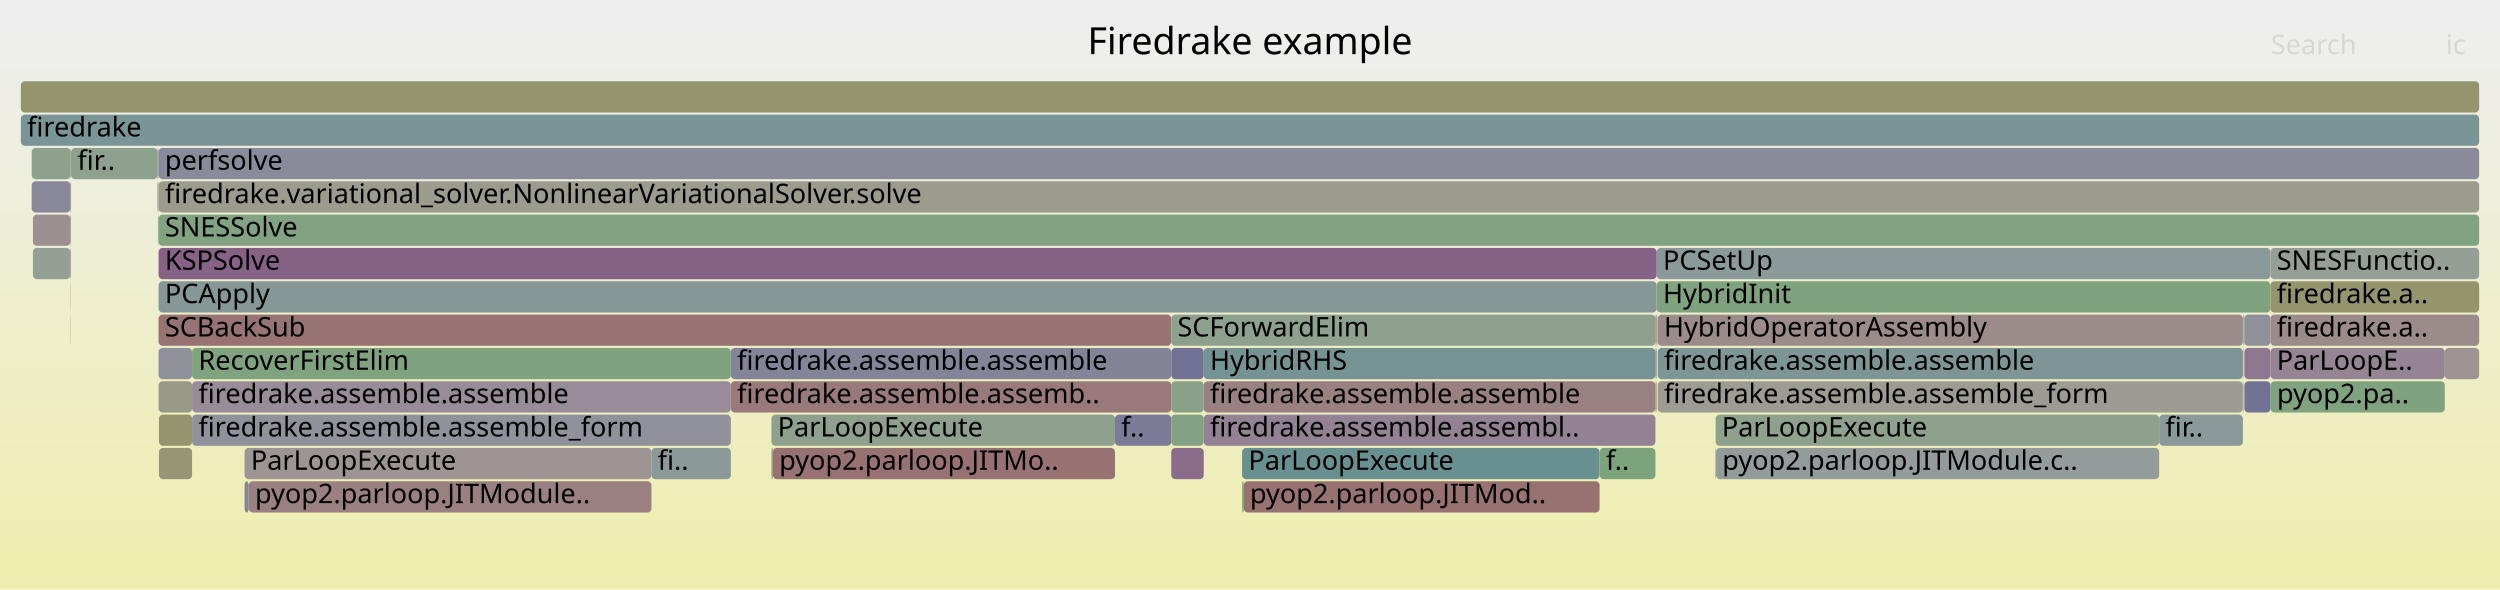
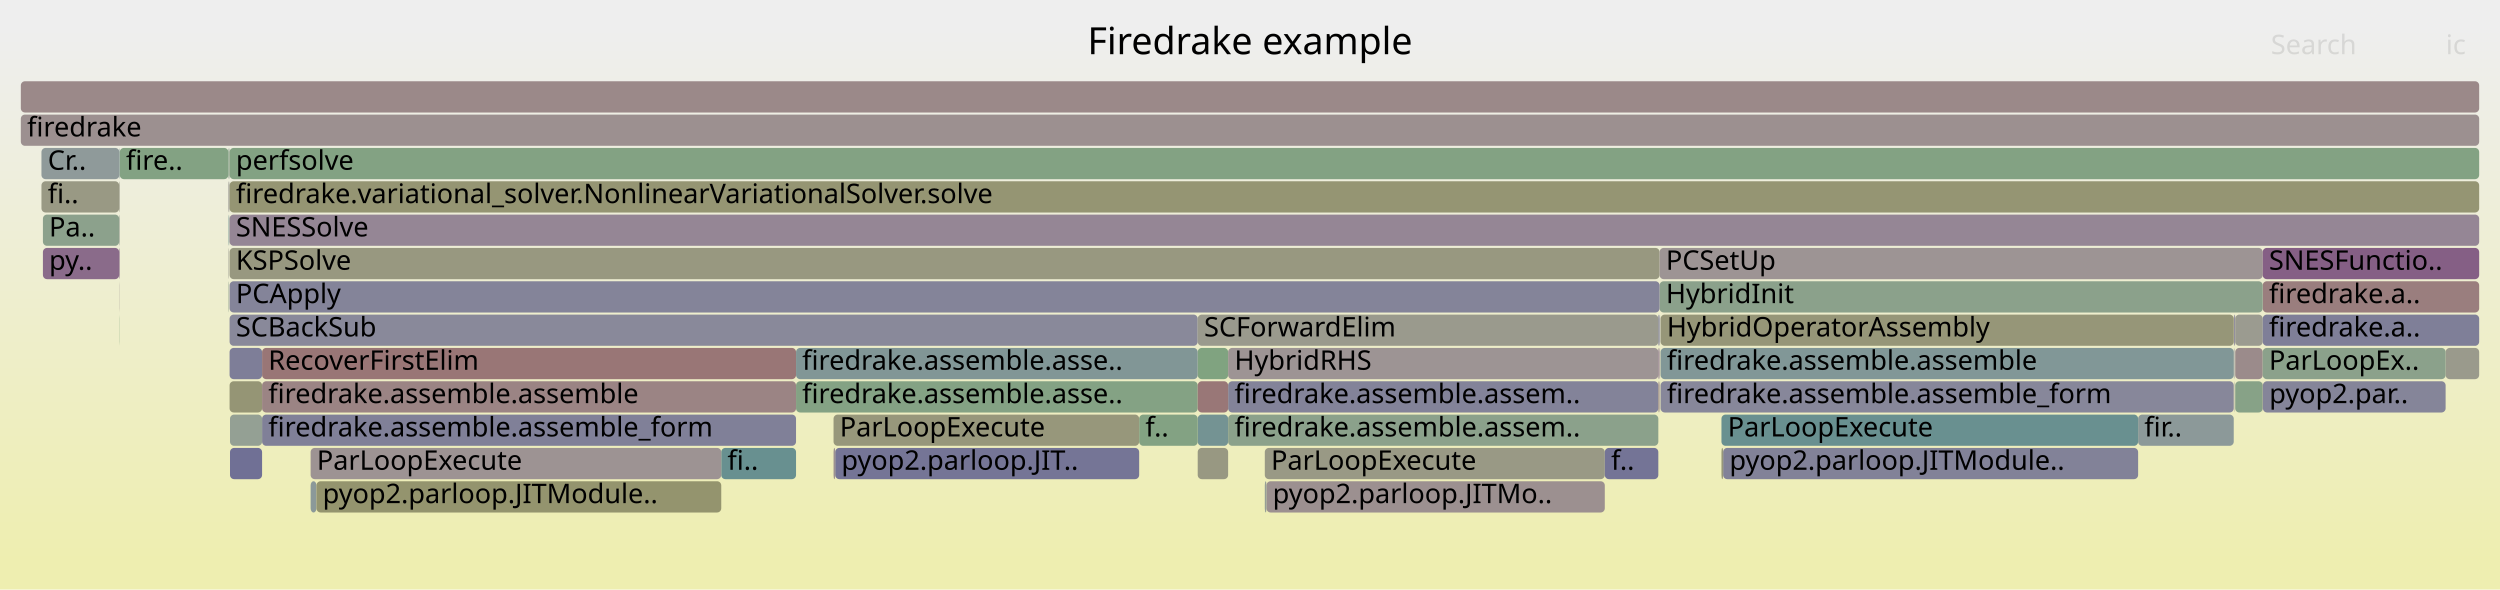
<svg xmlns="http://www.w3.org/2000/svg" version="1.1" width="1200" height="283" viewBox="0 0 1200 283">
  <defs>
    <linearGradient id="background" y1="0" y2="1" x1="0" x2="0">
      <stop stop-color="#eeeeee" offset="5%" />
      <stop stop-color="#eeeeb0" offset="95%" />
    </linearGradient>
  </defs>
  <style type="text/css">
	text { font-family:Verdana; font-size:13px; fill:rgb(0,0,0); }
	#search, #ignorecase { opacity:0.1; cursor:pointer; }
	#search:hover, #search.show, #ignorecase:hover, #ignorecase.show { opacity:1; }
	#subtitle { text-anchor:middle; font-color:rgb(160,160,160); }
	#title { text-anchor:middle; font-size:18px}
	#unzoom { cursor:pointer; }
	#frames &gt; *:hover { stroke:black; stroke-width:0.5; cursor:pointer; }
	.hide { display:none; }
	.parent { opacity:0.5; }
</style>
  <rect x="0.0" y="0" width="1200.0" height="283.0" fill="url(#background)" />
  <text id="title" x="600.00" y="26">Firedrake example</text>
  <text id="details" x="10.00" y="265"> </text>
  <text id="unzoom" x="10.00" y="26" class="hide">Reset Zoom</text>
  <text id="search" x="1090.00" y="26">Search</text>
  <text id="ignorecase" x="1174.00" y="26">ic</text>
  <text id="matched" x="1090.00" y="265"> </text>
  <g id="frames">
    <g>
-       <rect x="117.4" y="231" width="2.0" height="15.0" fill="rgb(132.936,132.936,153.149)" rx="2" ry="2" />
-       <text x="120.40" y="241.5" />
-     </g>
-     <g>
-       <rect x="795.7" y="151" width="280.9" height="15.0" fill="rgb(155.503,138.854,138.854)" rx="2" ry="2" />
-       <text x="798.70" y="161.5">HybridOperatorAssembly</text>
-     </g>
-     <g>
-       <rect x="596.2" y="231" width="0.8" height="15.0" fill="rgb(125.625,163.27,125.625)" rx="2" ry="2" />
-       <text x="599.23" y="241.5" />
-     </g>
-     <g>
-       <rect x="562.2" y="167" width="15.6" height="15.0" fill="rgb(114.394,114.394,149.56)" rx="2" ry="2" />
-       <text x="565.18" y="177.5" />
-     </g>
-     <g>
-       <rect x="76.0" y="71" width="0.1" height="15.0" fill="rgb(138.623,108.347,138.623)" rx="2" ry="2" />
-       <text x="79.01" y="81.5" />
-     </g>
-     <g>
-       <rect x="350.8" y="167" width="211.4" height="15.0" fill="rgb(131.733,131.733,152.916)" rx="2" ry="2" />
-       <text x="353.82" y="177.5">firedrake.assemble.assemble</text>
-     </g>
-     <g>
-       <rect x="596.2" y="215" width="171.6" height="15.0" fill="rgb(104.385,144.1,144.1)" rx="2" ry="2" />
-       <text x="599.23" y="225.5">ParLoopExecute</text>
-     </g>
-     <g>
-       <rect x="76.1" y="167" width="16.1" height="15.0" fill="rgb(143.79,143.79,155.25)" rx="2" ry="2" />
-       <text x="79.14" y="177.5" />
-     </g>
-     <g>
-       <rect x="1089.8" y="135" width="100.2" height="15.0" fill="rgb(147.89,147.89,109.005)" rx="2" ry="2" />
-       <text x="1092.82" y="145.5">firedrake.a..</text>
-     </g>
-     <g>
-       <rect x="117.4" y="215" width="195.3" height="15.0" fill="rgb(156.681,147.884,147.884)" rx="2" ry="2" />
-       <text x="120.40" y="225.5">ParLoopExecute</text>
-     </g>
-     <g>
-       <rect x="1076.7" y="167" width="0.2" height="15.0" fill="rgb(151.222,151.222,125.155)" rx="2" ry="2" />
-       <text x="1079.72" y="177.5" />
-     </g>
-     <g>
-       <rect x="15.2" y="71" width="18.7" height="15.0" fill="rgb(140.639,160.826,140.639)" rx="2" ry="2" />
-       <text x="18.17" y="81.5" />
-     </g>
-     <g>
-       <rect x="1076.7" y="183" width="0.2" height="15.0" fill="rgb(119.51,148.021,148.021)" rx="2" ry="2" />
-       <text x="1079.72" y="193.5" />
-     </g>
-     <g>
-       <rect x="535.2" y="199" width="27.0" height="15.0" fill="rgb(123.324,123.324,151.289)" rx="2" ry="2" />
-       <text x="538.18" y="209.5">f..</text>
-     </g>
-     <g>
-       <rect x="75.8" y="103" width="0.2" height="15.0" fill="rgb(135.78,161.617,135.78)" rx="2" ry="2" />
-       <text x="78.84" y="113.5" />
-     </g>
-     <g>
-       <rect x="76.1" y="71" width="1113.9" height="15.0" fill="rgb(138.058,138.058,154.14)" rx="2" ry="2" />
-       <text x="79.14" y="81.5">perfsolve</text>
-     </g>
-     <g>
-       <rect x="15.8" y="119" width="18.0" height="15.0" fill="rgb(149.606,159.367,149.606)" rx="2" ry="2" />
-       <text x="18.77" y="129.5" />
-     </g>
-     <g>
-       <rect x="1076.9" y="151" width="0.4" height="15.0" fill="rgb(138.707,152.998,152.998)" rx="2" ry="2" />
-       <text x="1079.87" y="161.5" />
-     </g>
-     <g>
-       <rect x="33.9" y="103" width="0.2" height="15.0" fill="rgb(156.475,146.312,146.312)" rx="2" ry="2" />
-       <text x="36.94" y="113.5" />
-     </g>
-     <g>
-       <rect x="33.9" y="87" width="0.2" height="15.0" fill="rgb(152.937,119.18,119.18)" rx="2" ry="2" />
-       <text x="36.94" y="97.5" />
-     </g>
-     <g>
-       <rect x="1173.5" y="167" width="16.5" height="15.0" fill="rgb(156.596,147.233,147.233)" rx="2" ry="2" />
-       <text x="1176.50" y="177.5" />
-     </g>
-     <g>
-       <rect x="1076.6" y="151" width="0.1" height="15.0" fill="rgb(153.127,153.127,134.386)" rx="2" ry="2" />
-       <text x="1079.57" y="161.5" />
-     </g>
-     <g>
-       <rect x="1089.8" y="151" width="100.2" height="15.0" fill="rgb(155.498,138.82,138.82)" rx="2" ry="2" />
-       <text x="1092.82" y="161.5">firedrake.a..</text>
-     </g>
-     <g>
-       <rect x="10.0" y="55" width="1180.0" height="15.0" fill="rgb(122.342,148.755,148.755)" rx="2" ry="2" />
+       <rect x="109.6" y="119" width="0.2" height="15.0" fill="rgb(155.048,155.048,143.692)" rx="2" ry="2" />
+       <text x="112.64" y="129.5" />
+     </g>
+     <g>
+       <rect x="1072.9" y="183" width="13.2" height="15.0" fill="rgb(135.386,161.681,135.386)" rx="2" ry="2" />
+       <text x="1075.88" y="193.5" />
+     </g>
+     <g>
+       <rect x="110.2" y="119" width="686.4" height="15.0" fill="rgb(151.899,151.899,128.434)" rx="2" ry="2" />
+       <text x="113.24" y="129.5">KSPSolve</text>
+     </g>
+     <g>
+       <rect x="110.2" y="183" width="15.6" height="15.0" fill="rgb(149.481,149.481,116.718)" rx="2" ry="2" />
+       <text x="113.24" y="193.5" />
+     </g>
+     <g>
+       <rect x="797.1" y="151" width="275.1" height="15.0" fill="rgb(150.248,150.248,120.433)" rx="2" ry="2" />
+       <text x="800.09" y="161.5">HybridOperatorAssembly</text>
+     </g>
+     <g>
+       <rect x="796.6" y="119" width="289.5" height="15.0" fill="rgb(156.66,147.728,147.728)" rx="2" ry="2" />
+       <text x="799.64" y="129.5">PCSetUp</text>
+     </g>
+     <g>
+       <rect x="1086.1" y="135" width="103.9" height="15.0" fill="rgb(153.803,125.825,125.825)" rx="2" ry="2" />
+       <text x="1089.10" y="145.5">firedrake.a..</text>
+     </g>
+     <g>
+       <rect x="1072.2" y="167" width="0.1" height="15.0" fill="rgb(116.559,116.559,149.979)" rx="2" ry="2" />
+       <text x="1075.19" y="177.5" />
+     </g>
+     <g>
+       <rect x="346.2" y="215" width="35.9" height="15.0" fill="rgb(104.277,144.072,144.072)" rx="2" ry="2" />
+       <text x="349.18" y="225.5">fi..</text>
+     </g>
+     <g>
+       <rect x="20.6" y="119" width="36.6" height="15.0" fill="rgb(137.958,106.641,137.958)" rx="2" ry="2" />
+       <text x="23.55" y="129.5">py..</text>
+     </g>
+     <g>
+       <rect x="109.6" y="71" width="0.2" height="15.0" fill="rgb(124.117,163.516,124.117)" rx="2" ry="2" />
+       <text x="112.64" y="81.5" />
+     </g>
+     <g>
+       <rect x="57.2" y="119" width="0.1" height="15.0" fill="rgb(150.537,138.876,150.537)" rx="2" ry="2" />
+       <text x="60.16" y="129.5" />
+     </g>
+     <g>
+       <rect x="149.1" y="231" width="2.8" height="15.0" fill="rgb(138.715,153,153)" rx="2" ry="2" />
+       <text x="152.09" y="241.5" />
+     </g>
+     <g>
+       <rect x="125.8" y="167" width="256.3" height="15.0" fill="rgb(152.778,117.964,117.964)" rx="2" ry="2" />
+       <text x="128.78" y="177.5">RecoverFirstElim</text>
+     </g>
+     <g>
+       <rect x="1072.3" y="151" width="0.2" height="15.0" fill="rgb(154.38,130.248,130.248)" rx="2" ry="2" />
+       <text x="1075.32" y="161.5" />
+     </g>
+     <g>
+       <rect x="827.1" y="215" width="199.2" height="15.0" fill="rgb(129.5,129.5,152.484)" rx="2" ry="2" />
+       <text x="830.12" y="225.5">pyop2.parloop.JITModule..</text>
+     </g>
+     <g>
+       <rect x="109.6" y="135" width="0.2" height="15.0" fill="rgb(142.793,160.476,142.793)" rx="2" ry="2" />
+       <text x="112.64" y="145.5" />
+     </g>
+     <g>
+       <rect x="19.9" y="87" width="37.3" height="15.0" fill="rgb(152.551,152.551,131.592)" rx="2" ry="2" />
+       <text x="22.92" y="97.5">fi..</text>
+     </g>
+     <g>
+       <rect x="57.3" y="71" width="0.2" height="15.0" fill="rgb(111.846,146.034,146.034)" rx="2" ry="2" />
+       <text x="60.29" y="81.5" />
+     </g>
+     <g>
+       <rect x="10.0" y="39" width="1180.0" height="15.0" fill="rgb(155.29,137.226,137.226)" rx="2" ry="2" />
+       <text x="13.00" y="49.5" />
+     </g>
+     <g>
+       <rect x="574.9" y="215" width="14.6" height="15.0" fill="rgb(152.175,152.175,129.772)" rx="2" ry="2" />
+       <text x="577.95" y="225.5" />
+     </g>
+     <g>
+       <rect x="797.1" y="167" width="275.1" height="15.0" fill="rgb(129.394,150.584,150.584)" rx="2" ry="2" />
+       <text x="800.09" y="177.5">firedrake.assemble.assemble</text>
+     </g>
+     <g>
+       <rect x="574.9" y="199" width="14.6" height="15.0" fill="rgb(116.4,147.215,147.215)" rx="2" ry="2" />
+       <text x="577.95" y="209.5" />
+     </g>
+     <g>
+       <rect x="382.1" y="183" width="192.8" height="15.0" fill="rgb(131.591,162.299,131.591)" rx="2" ry="2" />
+       <text x="385.05" y="193.5">firedrake.assemble.asse..</text>
+     </g>
+     <g>
+       <rect x="796.0" y="151" width="0.6" height="15.0" fill="rgb(116.047,116.047,149.88)" rx="2" ry="2" />
+       <text x="798.96" y="161.5" />
+     </g>
+     <g>
+       <rect x="151.9" y="231" width="194.3" height="15.0" fill="rgb(147.995,147.995,109.512)" rx="2" ry="2" />
+       <text x="154.86" y="241.5">pyop2.parloop.JITModule..</text>
+     </g>
+     <g>
+       <rect x="589.5" y="183" width="206.5" height="15.0" fill="rgb(130.66,130.66,152.708)" rx="2" ry="2" />
+       <text x="592.54" y="193.5">firedrake.assemble.assem..</text>
+     </g>
+     <g>
+       <rect x="796.0" y="183" width="0.6" height="15.0" fill="rgb(155.375,137.877,137.877)" rx="2" ry="2" />
+       <text x="798.96" y="193.5" />
+     </g>
+     <g>
+       <rect x="110.1" y="103" width="0.1" height="15.0" fill="rgb(130.521,162.473,130.521)" rx="2" ry="2" />
+       <text x="113.12" y="113.5" />
+     </g>
+     <g>
+       <rect x="607.9" y="231" width="162.4" height="15.0" fill="rgb(156.237,144.487,144.487)" rx="2" ry="2" />
+       <text x="610.87" y="241.5">pyop2.parloop.JITMo..</text>
+     </g>
+     <g>
+       <rect x="1072.3" y="167" width="0.2" height="15.0" fill="rgb(118.758,118.758,150.405)" rx="2" ry="2" />
+       <text x="1075.32" y="177.5" />
+     </g>
+     <g>
+       <rect x="797.1" y="183" width="275.1" height="15.0" fill="rgb(134.938,134.938,153.536)" rx="2" ry="2" />
+       <text x="800.09" y="193.5">firedrake.assemble.assemble_form</text>
+     </g>
+     <g>
+       <rect x="589.5" y="199" width="206.5" height="15.0" fill="rgb(139.2,161.06,139.2)" rx="2" ry="2" />
+       <text x="592.54" y="209.5">firedrake.assemble.assem..</text>
+     </g>
+     <g>
+       <rect x="826.3" y="215" width="0.8" height="15.0" fill="rgb(150.497,150.497,121.641)" rx="2" ry="2" />
+       <text x="829.30" y="225.5" />
+     </g>
+     <g>
+       <rect x="110.4" y="215" width="15.4" height="15.0" fill="rgb(111.602,111.602,149.02)" rx="2" ry="2" />
+       <text x="113.38" y="225.5" />
+     </g>
+     <g>
+       <rect x="607.1" y="215" width="163.2" height="15.0" fill="rgb(152.831,152.831,132.949)" rx="2" ry="2" />
+       <text x="610.10" y="225.5">ParLoopExecute</text>
+     </g>
+     <g>
+       <rect x="110.0" y="87" width="0.1" height="15.0" fill="rgb(145.747,159.995,145.747)" rx="2" ry="2" />
+       <text x="112.96" y="97.5" />
+     </g>
+     <g>
+       <rect x="797.0" y="183" width="0.1" height="15.0" fill="rgb(155.209,155.209,144.474)" rx="2" ry="2" />
+       <text x="799.97" y="193.5" />
+     </g>
+     <g>
+       <rect x="1072.5" y="151" width="0.4" height="15.0" fill="rgb(111.112,111.112,148.925)" rx="2" ry="2" />
+       <text x="1075.46" y="161.5" />
+     </g>
+     <g>
+       <rect x="110.1" y="87" width="0.1" height="15.0" fill="rgb(137.638,152.721,152.721)" rx="2" ry="2" />
+       <text x="113.12" y="97.5" />
+     </g>
+     <g>
+       <rect x="57.3" y="87" width="0.2" height="15.0" fill="rgb(150.342,150.342,120.89)" rx="2" ry="2" />
+       <text x="60.29" y="97.5" />
+     </g>
+     <g>
+       <rect x="57.2" y="135" width="0.1" height="15.0" fill="rgb(156.262,144.674,144.674)" rx="2" ry="2" />
+       <text x="60.16" y="145.5" />
+     </g>
+     <g>
+       <rect x="109.8" y="71" width="0.3" height="15.0" fill="rgb(137.941,152.799,152.799)" rx="2" ry="2" />
+       <text x="112.77" y="81.5" />
+     </g>
+     <g>
+       <rect x="574.9" y="183" width="14.6" height="15.0" fill="rgb(152.866,118.64,118.64)" rx="2" ry="2" />
+       <text x="577.95" y="193.5" />
+     </g>
+     <g>
+       <rect x="1026.3" y="199" width="45.9" height="15.0" fill="rgb(140.267,153.402,153.402)" rx="2" ry="2" />
+       <text x="1029.27" y="209.5">fir..</text>
+     </g>
+     <g>
+       <rect x="149.1" y="215" width="197.1" height="15.0" fill="rgb(156.606,147.311,147.311)" rx="2" ry="2" />
+       <text x="152.09" y="225.5">ParLoopExecute</text>
+     </g>
+     <g>
+       <rect x="797.0" y="151" width="0.1" height="15.0" fill="rgb(144.099,144.099,155.31)" rx="2" ry="2" />
+       <text x="799.97" y="161.5" />
+     </g>
+     <g>
+       <rect x="1072.9" y="167" width="13.2" height="15.0" fill="rgb(155.496,138.806,138.806)" rx="2" ry="2" />
+       <text x="1075.88" y="177.5" />
+     </g>
+     <g>
+       <rect x="574.9" y="167" width="14.6" height="15.0" fill="rgb(127.931,162.895,127.931)" rx="2" ry="2" />
+       <text x="577.95" y="177.5" />
+     </g>
+     <g>
+       <rect x="57.3" y="119" width="0.2" height="15.0" fill="rgb(138.44,107.877,138.44)" rx="2" ry="2" />
+       <text x="60.29" y="129.5" />
+     </g>
+     <g>
+       <rect x="110.0" y="103" width="0.1" height="15.0" fill="rgb(129.917,150.719,150.719)" rx="2" ry="2" />
+       <text x="112.96" y="113.5" />
+     </g>
+     <g>
+       <rect x="797.0" y="167" width="0.1" height="15.0" fill="rgb(148.522,159.543,148.522)" rx="2" ry="2" />
+       <text x="799.97" y="177.5" />
+     </g>
+     <g>
+       <rect x="125.8" y="183" width="256.3" height="15.0" fill="rgb(154.55,131.553,131.553)" rx="2" ry="2" />
+       <text x="128.78" y="193.5">firedrake.assemble.assemble</text>
+     </g>
+     <g>
+       <rect x="57.5" y="71" width="52.1" height="15.0" fill="rgb(130.522,162.473,130.522)" rx="2" ry="2" />
+       <text x="60.48" y="81.5">fire..</text>
+     </g>
+     <g>
+       <rect x="110.2" y="103" width="1079.8" height="15.0" fill="rgb(148.689,134.14,148.689)" rx="2" ry="2" />
+       <text x="113.24" y="113.5">SNESSolve</text>
+     </g>
+     <g>
+       <rect x="1173.9" y="167" width="16.1" height="15.0" fill="rgb(154.319,154.319,140.162)" rx="2" ry="2" />
+       <text x="1176.92" y="177.5" />
+     </g>
+     <g>
+       <rect x="589.5" y="167" width="206.5" height="15.0" fill="rgb(156.697,148.011,148.011)" rx="2" ry="2" />
+       <text x="592.54" y="177.5">HybridRHS</text>
+     </g>
+     <g>
+       <rect x="796.0" y="167" width="0.6" height="15.0" fill="rgb(144.646,123.779,144.646)" rx="2" ry="2" />
+       <text x="798.96" y="177.5" />
+     </g>
+     <g>
+       <rect x="796.6" y="135" width="289.5" height="15.0" fill="rgb(139.286,161.047,139.286)" rx="2" ry="2" />
+       <text x="799.64" y="145.5">HybridInit</text>
+     </g>
+     <g>
+       <rect x="1072.2" y="151" width="0.1" height="15.0" fill="rgb(149.673,149.673,117.644)" rx="2" ry="2" />
+       <text x="1075.19" y="161.5" />
+     </g>
+     <g>
+       <rect x="125.8" y="199" width="256.3" height="15.0" fill="rgb(128.336,128.336,152.259)" rx="2" ry="2" />
+       <text x="128.78" y="209.5">firedrake.assemble.assemble_form</text>
+     </g>
+     <g>
+       <rect x="57.2" y="103" width="0.1" height="15.0" fill="rgb(154.623,154.623,141.633)" rx="2" ry="2" />
+       <text x="60.16" y="113.5" />
+     </g>
+     <g>
+       <rect x="110.2" y="151" width="464.7" height="15.0" fill="rgb(137.286,137.286,153.991)" rx="2" ry="2" />
+       <text x="113.24" y="161.5">SCBackSub</text>
+     </g>
+     <g>
+       <rect x="770.3" y="215" width="25.7" height="15.0" fill="rgb(115.817,115.817,149.835)" rx="2" ry="2" />
+       <text x="773.34" y="225.5">f..</text>
+     </g>
+     <g>
+       <rect x="109.6" y="103" width="0.2" height="15.0" fill="rgb(113.761,146.531,146.531)" rx="2" ry="2" />
+       <text x="112.64" y="113.5" />
+     </g>
+     <g>
+       <rect x="110.2" y="87" width="1079.8" height="15.0" fill="rgb(149.144,149.144,115.08)" rx="2" ry="2" />
+       <text x="113.24" y="97.5">firedrake.variational_solver.NonlinearVariationalSolver.solve</text>
+     </g>
+     <g>
+       <rect x="57.2" y="151" width="0.1" height="15.0" fill="rgb(126.811,163.077,126.811)" rx="2" ry="2" />
+       <text x="60.16" y="161.5" />
+     </g>
+     <g>
+       <rect x="20.6" y="103" width="36.6" height="15.0" fill="rgb(140.039,160.924,140.039)" rx="2" ry="2" />
+       <text x="23.55" y="113.5">Pa..</text>
+     </g>
+     <g>
+       <rect x="1072.3" y="183" width="0.2" height="15.0" fill="rgb(155.906,155.906,147.854)" rx="2" ry="2" />
+       <text x="1075.32" y="193.5" />
+     </g>
+     <g>
+       <rect x="110.1" y="71" width="0.1" height="15.0" fill="rgb(148.496,148.496,111.943)" rx="2" ry="2" />
+       <text x="113.12" y="81.5" />
+     </g>
+     <g>
+       <rect x="1086.1" y="119" width="103.9" height="15.0" fill="rgb(133.462,95.122,133.462)" rx="2" ry="2" />
+       <text x="1089.10" y="129.5">SNESFunctio..</text>
+     </g>
+     <g>
+       <rect x="400.1" y="199" width="146.7" height="15.0" fill="rgb(150.697,150.697,122.608)" rx="2" ry="2" />
+       <text x="403.09" y="209.5">ParLoopExecute</text>
+     </g>
+     <g>
+       <rect x="546.8" y="199" width="28.1" height="15.0" fill="rgb(130.567,162.466,130.567)" rx="2" ry="2" />
+       <text x="549.78" y="209.5">f..</text>
+     </g>
+     <g>
+       <rect x="110.2" y="71" width="1079.8" height="15.0" fill="rgb(130.882,162.415,130.882)" rx="2" ry="2" />
+       <text x="113.24" y="81.5">perfsolve</text>
+     </g>
+     <g>
+       <rect x="382.1" y="167" width="192.8" height="15.0" fill="rgb(128.983,150.477,150.477)" rx="2" ry="2" />
+       <text x="385.05" y="177.5">firedrake.assemble.asse..</text>
+     </g>
+     <g>
+       <rect x="57.2" y="87" width="0.1" height="15.0" fill="rgb(148.067,148.067,156.077)" rx="2" ry="2" />
+       <text x="60.16" y="97.5" />
+     </g>
+     <g>
+       <rect x="607.1" y="231" width="0.8" height="15.0" fill="rgb(149.646,159.36,149.646)" rx="2" ry="2" />
+       <text x="610.10" y="241.5" />
+     </g>
+     <g>
+       <rect x="400.9" y="215" width="145.9" height="15.0" fill="rgb(117.024,117.024,150.069)" rx="2" ry="2" />
+       <text x="403.86" y="225.5">pyop2.parloop.JIT..</text>
+     </g>
+     <g>
+       <rect x="110.4" y="199" width="15.4" height="15.0" fill="rgb(147.803,159.66,147.803)" rx="2" ry="2" />
+       <text x="113.38" y="209.5" />
+     </g>
+     <g>
+       <rect x="10.0" y="55" width="1180.0" height="15.0" fill="rgb(156.199,144.193,144.193)" rx="2" ry="2" />
      <text x="13.00" y="65.5">firedrake</text>
    </g>
    <g>
-       <rect x="823.7" y="215" width="212.7" height="15.0" fill="rgb(146.815,155.1,155.1)" rx="2" ry="2" />
-       <text x="826.68" y="225.5">pyop2.parloop.JITModule.c..</text>
-     </g>
-     <g>
-       <rect x="15.2" y="87" width="18.6" height="15.0" fill="rgb(136.172,136.172,153.775)" rx="2" ry="2" />
-       <text x="18.17" y="97.5" />
-     </g>
-     <g>
-       <rect x="1089.9" y="183" width="83.6" height="15.0" fill="rgb(127.132,163.025,127.132)" rx="2" ry="2" />
-       <text x="1092.94" y="193.5">pyop2.pa..</text>
-     </g>
-     <g>
-       <rect x="795.5" y="151" width="0.2" height="15.0" fill="rgb(154.166,154.166,139.42)" rx="2" ry="2" />
-       <text x="798.55" y="161.5" />
-     </g>
-     <g>
-       <rect x="76.3" y="199" width="15.9" height="15.0" fill="rgb(148.395,148.395,111.452)" rx="2" ry="2" />
-       <text x="79.28" y="209.5" />
-     </g>
-     <g>
-       <rect x="33.8" y="151" width="0.1" height="15.0" fill="rgb(153.427,122.939,122.939)" rx="2" ry="2" />
-       <text x="36.82" y="161.5" />
-     </g>
-     <g>
-       <rect x="1089.8" y="167" width="83.7" height="15.0" fill="rgb(147.709,131.628,147.709)" rx="2" ry="2" />
-       <text x="1092.82" y="177.5">ParLoopE..</text>
-     </g>
-     <g>
-       <rect x="15.8" y="103" width="18.0" height="15.0" fill="rgb(156.174,143.998,143.998)" rx="2" ry="2" />
-       <text x="18.77" y="113.5" />
-     </g>
-     <g>
-       <rect x="370.3" y="215" width="0.7" height="15.0" fill="rgb(153.427,153.427,135.838)" rx="2" ry="2" />
-       <text x="373.27" y="225.5" />
-     </g>
-     <g>
-       <rect x="92.2" y="167" width="258.6" height="15.0" fill="rgb(125.884,163.228,125.884)" rx="2" ry="2" />
-       <text x="95.24" y="177.5">RecoverFirstElim</text>
-     </g>
-     <g>
-       <rect x="577.8" y="167" width="216.8" height="15.0" fill="rgb(117.42,147.479,147.479)" rx="2" ry="2" />
-       <text x="580.78" y="177.5">HybridRHS</text>
-     </g>
-     <g>
-       <rect x="10.0" y="39" width="1180.0" height="15.0" fill="rgb(148.027,148.027,109.671)" rx="2" ry="2" />
-       <text x="13.00" y="49.5" />
-     </g>
-     <g>
-       <rect x="33.8" y="119" width="0.1" height="15.0" fill="rgb(154.636,132.211,132.211)" rx="2" ry="2" />
-       <text x="36.82" y="129.5" />
-     </g>
-     <g>
-       <rect x="597.0" y="231" width="170.8" height="15.0" fill="rgb(152.075,112.574,112.574)" rx="2" ry="2" />
-       <text x="599.96" y="241.5">pyop2.parloop.JITMod..</text>
-     </g>
-     <g>
-       <rect x="76.1" y="103" width="1113.9" height="15.0" fill="rgb(128.538,162.796,128.538)" rx="2" ry="2" />
-       <text x="79.14" y="113.5">SNESSolve</text>
-     </g>
-     <g>
-       <rect x="350.8" y="183" width="211.4" height="15.0" fill="rgb(153.134,120.695,120.695)" rx="2" ry="2" />
-       <text x="353.82" y="193.5">firedrake.assemble.assemb..</text>
-     </g>
-     <g>
-       <rect x="76.1" y="151" width="486.1" height="15.0" fill="rgb(152.363,114.783,114.783)" rx="2" ry="2" />
-       <text x="79.14" y="161.5">SCBackSub</text>
-     </g>
-     <g>
-       <rect x="1076.7" y="151" width="0.2" height="15.0" fill="rgb(145.634,154.794,154.794)" rx="2" ry="2" />
-       <text x="1079.72" y="161.5" />
-     </g>
-     <g>
-       <rect x="76.3" y="215" width="15.9" height="15.0" fill="rgb(149.965,149.965,119.062)" rx="2" ry="2" />
-       <text x="79.28" y="225.5" />
-     </g>
-     <g>
-       <rect x="795.7" y="167" width="280.9" height="15.0" fill="rgb(124.543,149.326,149.326)" rx="2" ry="2" />
-       <text x="798.70" y="177.5">firedrake.assemble.assemble</text>
-     </g>
-     <g>
-       <rect x="1089.8" y="183" width="0.1" height="15.0" fill="rgb(143.932,143.932,155.277)" rx="2" ry="2" />
-       <text x="1092.82" y="193.5" />
-     </g>
-     <g>
-       <rect x="371.0" y="215" width="164.2" height="15.0" fill="rgb(152.232,113.778,113.778)" rx="2" ry="2" />
-       <text x="373.99" y="225.5">pyop2.parloop.JITMo..</text>
-     </g>
-     <g>
-       <rect x="795.2" y="119" width="294.6" height="15.0" fill="rgb(137.812,152.766,152.766)" rx="2" ry="2" />
-       <text x="798.22" y="129.5">PCSetUp</text>
-     </g>
-     <g>
-       <rect x="1077.3" y="167" width="12.5" height="15.0" fill="rgb(143.345,120.446,143.345)" rx="2" ry="2" />
-       <text x="1080.27" y="177.5" />
-     </g>
-     <g>
-       <rect x="75.6" y="71" width="0.4" height="15.0" fill="rgb(128.39,128.39,152.269)" rx="2" ry="2" />
-       <text x="78.63" y="81.5" />
-     </g>
-     <g>
-       <rect x="370.3" y="199" width="164.9" height="15.0" fill="rgb(142.826,160.47,142.826)" rx="2" ry="2" />
-       <text x="373.27" y="209.5">ParLoopExecute</text>
-     </g>
-     <g>
-       <rect x="1077.3" y="151" width="12.5" height="15.0" fill="rgb(143.813,143.813,155.254)" rx="2" ry="2" />
-       <text x="1080.27" y="161.5" />
-     </g>
-     <g>
-       <rect x="767.8" y="215" width="26.8" height="15.0" fill="rgb(124.221,163.499,124.221)" rx="2" ry="2" />
-       <text x="770.84" y="225.5">f..</text>
-     </g>
-     <g>
-       <rect x="312.7" y="215" width="38.1" height="15.0" fill="rgb(139.008,153.076,153.076)" rx="2" ry="2" />
-       <text x="315.71" y="225.5">fi..</text>
-     </g>
-     <g>
-       <rect x="75.8" y="87" width="0.2" height="15.0" fill="rgb(150.391,150.391,121.127)" rx="2" ry="2" />
-       <text x="78.84" y="97.5" />
-     </g>
-     <g>
-       <rect x="577.8" y="183" width="216.8" height="15.0" fill="rgb(154.171,128.645,128.645)" rx="2" ry="2" />
-       <text x="580.78" y="193.5">firedrake.assemble.assemble</text>
-     </g>
-     <g>
-       <rect x="794.6" y="167" width="0.6" height="15.0" fill="rgb(134.354,134.354,153.423)" rx="2" ry="2" />
-       <text x="797.56" y="177.5" />
-     </g>
-     <g>
-       <rect x="795.2" y="135" width="294.6" height="15.0" fill="rgb(126.266,163.166,126.266)" rx="2" ry="2" />
-       <text x="798.22" y="145.5">HybridInit</text>
-     </g>
-     <g>
-       <rect x="33.8" y="87" width="0.1" height="15.0" fill="rgb(148.213,148.213,110.57)" rx="2" ry="2" />
-       <text x="36.82" y="97.5" />
-     </g>
-     <g>
-       <rect x="33.9" y="119" width="0.2" height="15.0" fill="rgb(152.101,152.101,129.413)" rx="2" ry="2" />
-       <text x="36.94" y="129.5" />
-     </g>
-     <g>
-       <rect x="34.1" y="71" width="41.5" height="15.0" fill="rgb(142.481,160.526,142.481)" rx="2" ry="2" />
-       <text x="37.14" y="81.5">fir..</text>
-     </g>
-     <g>
-       <rect x="1089.8" y="119" width="100.2" height="15.0" fill="rgb(150.184,159.272,150.184)" rx="2" ry="2" />
-       <text x="1092.82" y="129.5">SNESFunctio..</text>
-     </g>
-     <g>
-       <rect x="795.7" y="183" width="280.9" height="15.0" fill="rgb(155.574,155.574,146.245)" rx="2" ry="2" />
-       <text x="798.70" y="193.5">firedrake.assemble.assemble_form</text>
-     </g>
-     <g>
-       <rect x="823.5" y="199" width="212.9" height="15.0" fill="rgb(140.665,160.822,140.665)" rx="2" ry="2" />
-       <text x="826.48" y="209.5">ParLoopExecute</text>
-     </g>
-     <g>
-       <rect x="33.8" y="103" width="0.1" height="15.0" fill="rgb(152.988,119.577,119.577)" rx="2" ry="2" />
-       <text x="36.82" y="113.5" />
-     </g>
-     <g>
-       <rect x="76.1" y="135" width="719.1" height="15.0" fill="rgb(132.864,151.483,151.483)" rx="2" ry="2" />
-       <text x="79.14" y="145.5">PCApply</text>
-     </g>
-     <g>
-       <rect x="562.2" y="215" width="15.6" height="15.0" fill="rgb(138.94,109.158,138.94)" rx="2" ry="2" />
-       <text x="565.18" y="225.5" />
-     </g>
-     <g>
-       <rect x="577.8" y="199" width="216.8" height="15.0" fill="rgb(147.166,130.238,147.166)" rx="2" ry="2" />
-       <text x="580.78" y="209.5">firedrake.assemble.assembl..</text>
-     </g>
-     <g>
-       <rect x="33.8" y="135" width="0.1" height="15.0" fill="rgb(153.206,121.247,121.247)" rx="2" ry="2" />
-       <text x="36.82" y="145.5" />
-     </g>
-     <g>
-       <rect x="1077.3" y="183" width="12.5" height="15.0" fill="rgb(113.708,113.708,149.427)" rx="2" ry="2" />
-       <text x="1080.27" y="193.5" />
-     </g>
-     <g>
-       <rect x="823.5" y="215" width="0.2" height="15.0" fill="rgb(112.226,112.226,149.141)" rx="2" ry="2" />
-       <text x="826.48" y="225.5" />
-     </g>
-     <g>
-       <rect x="794.6" y="151" width="0.6" height="15.0" fill="rgb(152.58,116.443,116.443)" rx="2" ry="2" />
-       <text x="797.56" y="161.5" />
-     </g>
-     <g>
-       <rect x="76.1" y="119" width="719.1" height="15.0" fill="rgb(134.452,97.658,134.452)" rx="2" ry="2" />
-       <text x="79.14" y="129.5">KSPSolve</text>
-     </g>
-     <g>
-       <rect x="92.2" y="183" width="258.6" height="15.0" fill="rgb(150.909,139.829,150.909)" rx="2" ry="2" />
-       <text x="95.24" y="193.5">firedrake.assemble.assemble</text>
-     </g>
-     <g>
-       <rect x="92.2" y="199" width="258.6" height="15.0" fill="rgb(144.732,144.732,155.432)" rx="2" ry="2" />
-       <text x="95.24" y="209.5">firedrake.assemble.assemble_form</text>
-     </g>
-     <g>
-       <rect x="75.6" y="87" width="0.2" height="15.0" fill="rgb(154.074,127.898,127.898)" rx="2" ry="2" />
-       <text x="78.63" y="97.5" />
-     </g>
-     <g>
-       <rect x="76.0" y="87" width="0.1" height="15.0" fill="rgb(145.275,160.072,145.275)" rx="2" ry="2" />
-       <text x="79.01" y="97.5" />
-     </g>
-     <g>
-       <rect x="33.9" y="71" width="0.2" height="15.0" fill="rgb(154.748,133.065,133.065)" rx="2" ry="2" />
-       <text x="36.94" y="81.5" />
-     </g>
-     <g>
-       <rect x="794.6" y="183" width="0.6" height="15.0" fill="rgb(150.182,150.182,120.115)" rx="2" ry="2" />
-       <text x="797.56" y="193.5" />
-     </g>
-     <g>
-       <rect x="76.1" y="183" width="16.1" height="15.0" fill="rgb(153.299,153.299,135.22)" rx="2" ry="2" />
-       <text x="79.14" y="193.5" />
-     </g>
-     <g>
-       <rect x="1036.4" y="199" width="40.2" height="15.0" fill="rgb(137.739,152.747,152.747)" rx="2" ry="2" />
-       <text x="1039.40" y="209.5">fir..</text>
-     </g>
-     <g>
-       <rect x="76.1" y="87" width="1113.9" height="15.0" fill="rgb(154.718,154.718,142.096)" rx="2" ry="2" />
-       <text x="79.14" y="97.5">firedrake.variational_solver.NonlinearVariationalSolver.solve</text>
-     </g>
-     <g>
-       <rect x="562.2" y="151" width="232.4" height="15.0" fill="rgb(141.929,160.616,141.929)" rx="2" ry="2" />
-       <text x="565.18" y="161.5">SCForwardElim</text>
-     </g>
-     <g>
-       <rect x="76.0" y="103" width="0.1" height="15.0" fill="rgb(148.191,148.191,110.463)" rx="2" ry="2" />
-       <text x="79.01" y="113.5" />
-     </g>
-     <g>
-       <rect x="562.2" y="183" width="15.6" height="15.0" fill="rgb(136.57,161.489,136.57)" rx="2" ry="2" />
-       <text x="565.18" y="193.5" />
-     </g>
-     <g>
-       <rect x="562.2" y="199" width="15.6" height="15.0" fill="rgb(131.466,162.32,131.466)" rx="2" ry="2" />
-       <text x="565.18" y="209.5" />
-     </g>
-     <g>
-       <rect x="119.4" y="231" width="193.3" height="15.0" fill="rgb(154.023,127.506,127.506)" rx="2" ry="2" />
-       <text x="122.40" y="241.5">pyop2.parloop.JITModule..</text>
+       <rect x="19.9" y="71" width="37.4" height="15.0" fill="rgb(143.088,154.134,154.134)" rx="2" ry="2" />
+       <text x="22.92" y="81.5">Cr..</text>
+     </g>
+     <g>
+       <rect x="1072.9" y="151" width="13.2" height="15.0" fill="rgb(155.049,155.049,143.701)" rx="2" ry="2" />
+       <text x="1075.88" y="161.5" />
+     </g>
+     <g>
+       <rect x="826.3" y="199" width="200.0" height="15.0" fill="rgb(105.108,144.287,144.287)" rx="2" ry="2" />
+       <text x="829.30" y="209.5">ParLoopExecute</text>
+     </g>
+     <g>
+       <rect x="400.1" y="215" width="0.8" height="15.0" fill="rgb(156.278,144.802,144.802)" rx="2" ry="2" />
+       <text x="403.09" y="225.5" />
+     </g>
+     <g>
+       <rect x="574.9" y="151" width="221.1" height="15.0" fill="rgb(154.475,154.475,140.919)" rx="2" ry="2" />
+       <text x="577.95" y="161.5">SCForwardElim</text>
+     </g>
+     <g>
+       <rect x="1086.2" y="183" width="87.7" height="15.0" fill="rgb(133.29,133.29,153.217)" rx="2" ry="2" />
+       <text x="1089.24" y="193.5">pyop2.par..</text>
+     </g>
+     <g>
+       <rect x="110.2" y="135" width="686.4" height="15.0" fill="rgb(131.558,131.558,152.882)" rx="2" ry="2" />
+       <text x="113.24" y="145.5">PCApply</text>
+     </g>
+     <g>
+       <rect x="110.2" y="167" width="15.6" height="15.0" fill="rgb(126.358,126.358,151.876)" rx="2" ry="2" />
+       <text x="113.24" y="177.5" />
+     </g>
+     <g>
+       <rect x="1086.1" y="167" width="87.8" height="15.0" fill="rgb(138.718,161.139,138.718)" rx="2" ry="2" />
+       <text x="1089.10" y="177.5">ParLoopEx..</text>
+     </g>
+     <g>
+       <rect x="1086.1" y="151" width="103.9" height="15.0" fill="rgb(127.072,127.072,152.014)" rx="2" ry="2" />
+       <text x="1089.10" y="161.5">firedrake.a..</text>
+     </g>
+     <g>
+       <rect x="109.6" y="87" width="0.2" height="15.0" fill="rgb(147.949,159.636,147.949)" rx="2" ry="2" />
+       <text x="112.64" y="97.5" />
+     </g>
+     <g>
+       <rect x="109.8" y="87" width="0.2" height="15.0" fill="rgb(154.936,134.512,134.512)" rx="2" ry="2" />
+       <text x="112.77" y="97.5" />
+     </g>
+     <g>
+       <rect x="57.3" y="103" width="0.2" height="15.0" fill="rgb(147.066,159.78,147.066)" rx="2" ry="2" />
+       <text x="60.29" y="113.5" />
+     </g>
+     <g>
+       <rect x="1086.1" y="183" width="0.1" height="15.0" fill="rgb(155.3,137.303,137.303)" rx="2" ry="2" />
+       <text x="1089.10" y="193.5" />
    </g>
  </g>
</svg>
